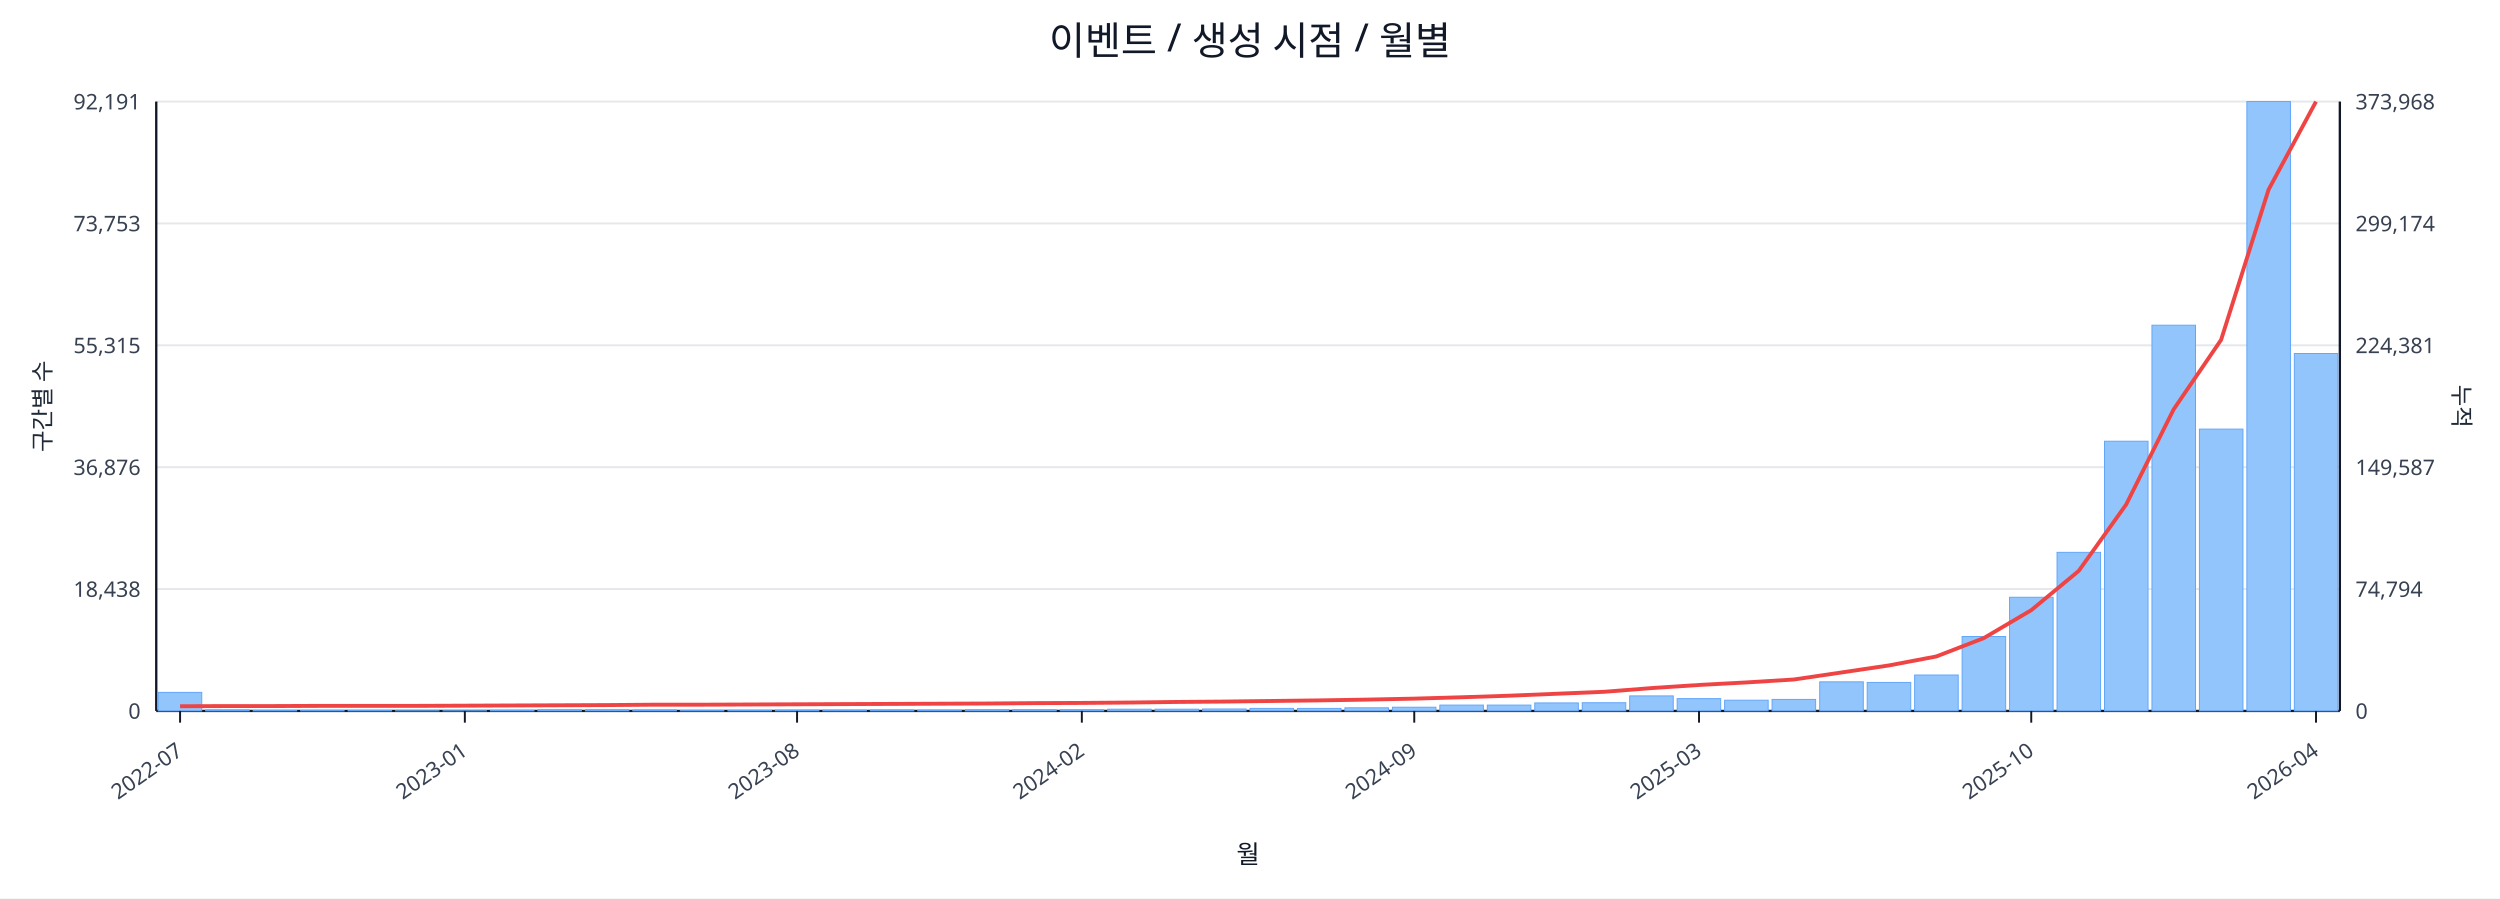
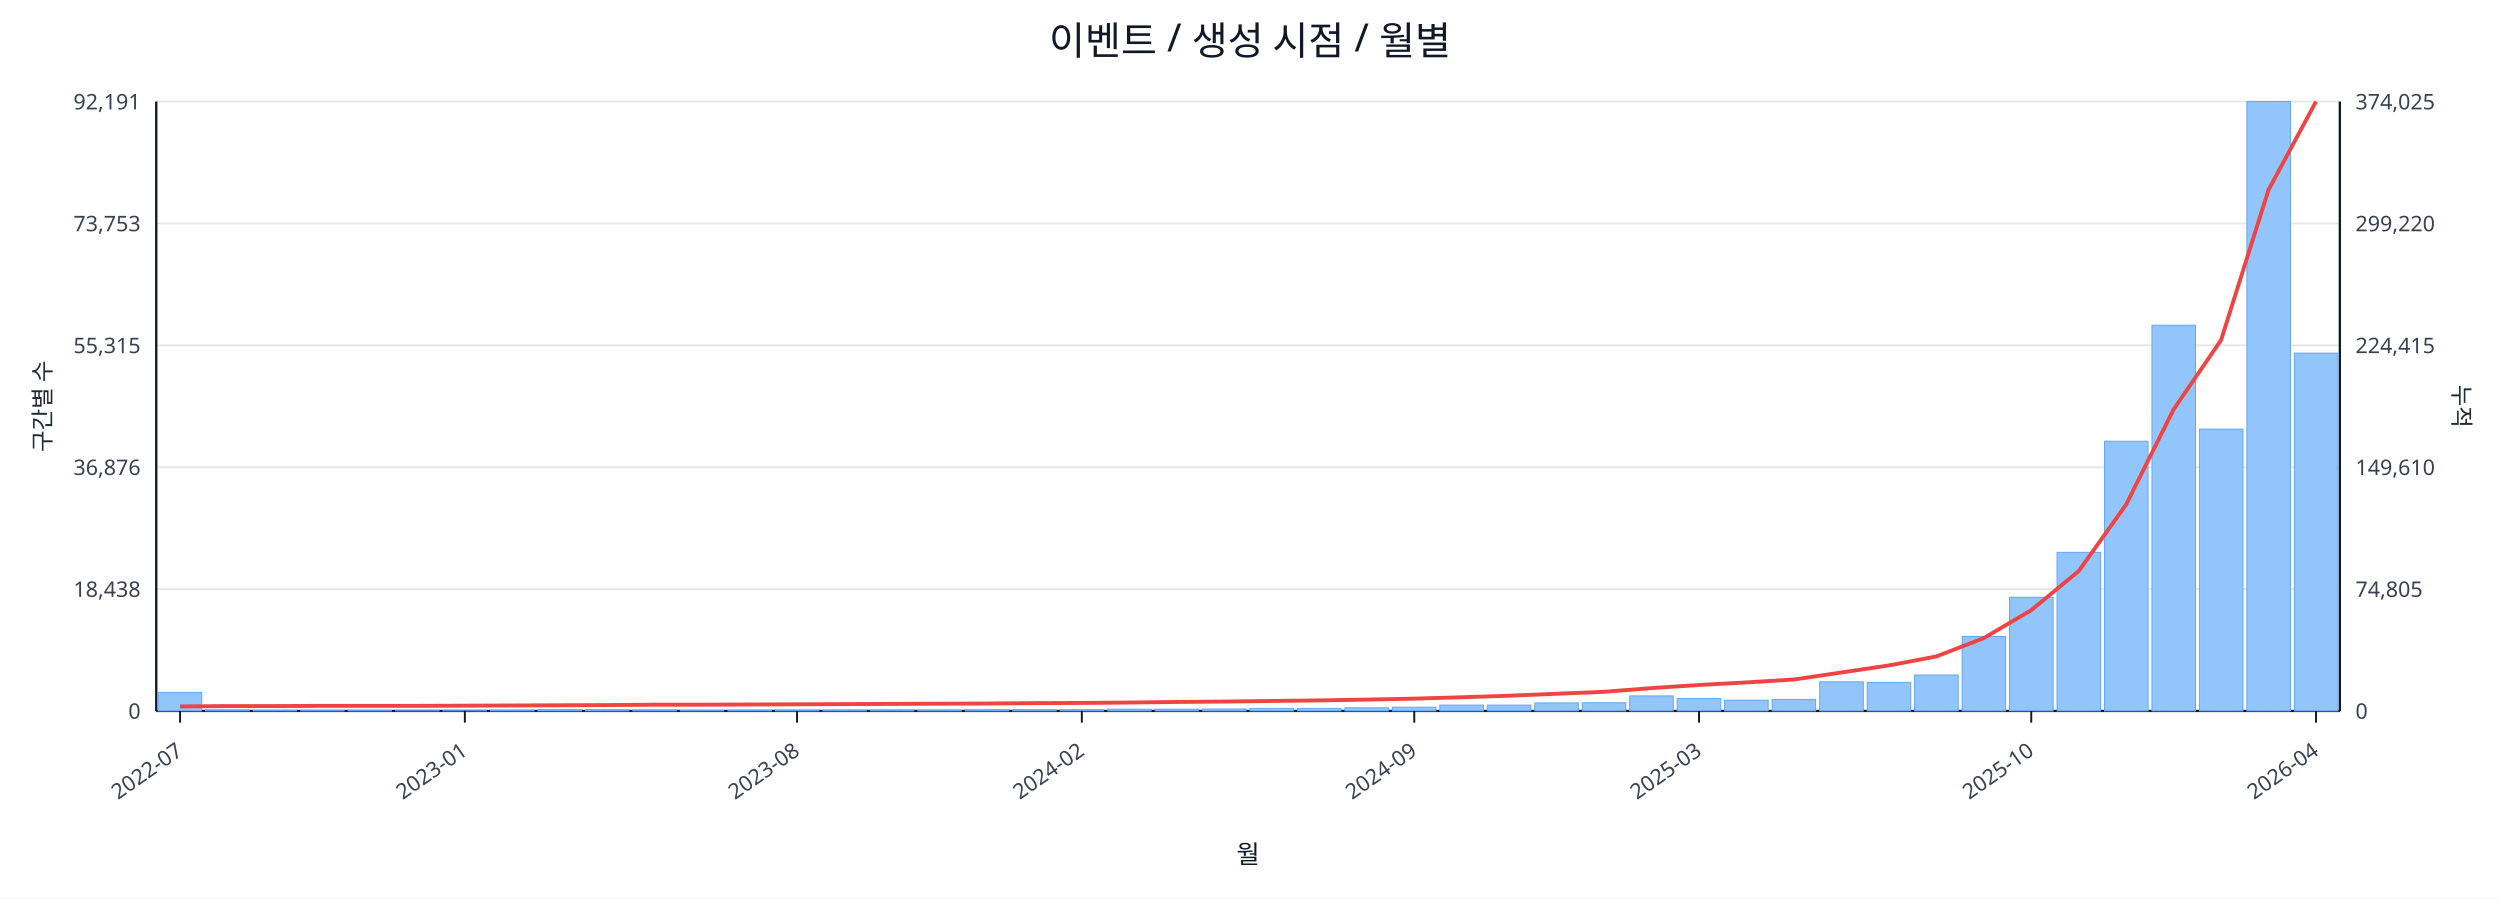
<svg xmlns="http://www.w3.org/2000/svg" width="1280" height="460" viewBox="0 0 1280 460">
  <rect x="0" y="0" width="100%" height="100%" fill="#ffffff" />
  <text x="640.0" y="28" font-size="20" text-anchor="middle" font-family="sans-serif" fill="#111827">이벤트 / 생성 시점 / 월별</text>
  <line x1="80.0" y1="52.0" x2="1198.0" y2="52.0" stroke="#e5e7eb" stroke-width="1" />
  <text x="72.0" y="56.0" font-size="11" text-anchor="end" font-family="sans-serif" fill="#374151">92,191</text>
-   <text x="1206.0" y="56.0" font-size="11" text-anchor="start" font-family="sans-serif" fill="#374151">373,968</text>
+   <text x="1206.0" y="56.0" font-size="11" text-anchor="start" font-family="sans-serif" fill="#374151">374,025</text>
  <line x1="80.0" y1="114.4" x2="1198.0" y2="114.4" stroke="#e5e7eb" stroke-width="1" />
  <text x="72.0" y="118.4" font-size="11" text-anchor="end" font-family="sans-serif" fill="#374151">73,753</text>
-   <text x="1206.0" y="118.4" font-size="11" text-anchor="start" font-family="sans-serif" fill="#374151">299,174</text>
+   <text x="1206.0" y="118.4" font-size="11" text-anchor="start" font-family="sans-serif" fill="#374151">299,220</text>
  <line x1="80.0" y1="176.8" x2="1198.0" y2="176.8" stroke="#e5e7eb" stroke-width="1" />
  <text x="72.0" y="180.8" font-size="11" text-anchor="end" font-family="sans-serif" fill="#374151">55,315</text>
-   <text x="1206.0" y="180.8" font-size="11" text-anchor="start" font-family="sans-serif" fill="#374151">224,381</text>
+   <text x="1206.0" y="180.8" font-size="11" text-anchor="start" font-family="sans-serif" fill="#374151">224,415</text>
  <line x1="80.0" y1="239.2" x2="1198.0" y2="239.2" stroke="#e5e7eb" stroke-width="1" />
  <text x="72.0" y="243.2" font-size="11" text-anchor="end" font-family="sans-serif" fill="#374151">36,876</text>
-   <text x="1206.0" y="243.2" font-size="11" text-anchor="start" font-family="sans-serif" fill="#374151">149,587</text>
+   <text x="1206.0" y="243.2" font-size="11" text-anchor="start" font-family="sans-serif" fill="#374151">149,610</text>
  <line x1="80.0" y1="301.6" x2="1198.0" y2="301.6" stroke="#e5e7eb" stroke-width="1" />
  <text x="72.0" y="305.6" font-size="11" text-anchor="end" font-family="sans-serif" fill="#374151">18,438</text>
-   <text x="1206.0" y="305.6" font-size="11" text-anchor="start" font-family="sans-serif" fill="#374151">74,794</text>
+   <text x="1206.0" y="305.6" font-size="11" text-anchor="start" font-family="sans-serif" fill="#374151">74,805</text>
  <line x1="80.0" y1="364.0" x2="1198.0" y2="364.0" stroke="#e5e7eb" stroke-width="1" />
  <text x="72.0" y="368.0" font-size="11" text-anchor="end" font-family="sans-serif" fill="#374151">0</text>
  <text x="1206.0" y="368.0" font-size="11" text-anchor="start" font-family="sans-serif" fill="#374151">0</text>
  <line x1="80.0" y1="364.0" x2="1198.0" y2="364.0" stroke="#111827" stroke-width="1.2" />
  <line x1="80.0" y1="52.0" x2="80.0" y2="364.0" stroke="#111827" stroke-width="1.2" />
  <line x1="1198.0" y1="52.0" x2="1198.0" y2="364.0" stroke="#111827" stroke-width="1.2" />
  <rect x="81.0" y="354.5" width="22.3" height="9.5" fill="#93c5fd" stroke="#60a5fa" stroke-width="0.5" />
  <rect x="105.3" y="363.5" width="22.3" height="0.5" fill="#93c5fd" stroke="#60a5fa" stroke-width="0.5" />
  <rect x="129.6" y="363.8" width="22.3" height="0.2" fill="#93c5fd" stroke="#60a5fa" stroke-width="0.5" />
  <rect x="153.9" y="363.8" width="22.3" height="0.2" fill="#93c5fd" stroke="#60a5fa" stroke-width="0.5" />
  <rect x="178.2" y="363.8" width="22.3" height="0.2" fill="#93c5fd" stroke="#60a5fa" stroke-width="0.5" />
  <rect x="202.5" y="363.9" width="22.3" height="0.1" fill="#93c5fd" stroke="#60a5fa" stroke-width="0.5" />
  <rect x="226.8" y="363.9" width="22.3" height="0.1" fill="#93c5fd" stroke="#60a5fa" stroke-width="0.5" />
  <rect x="251.1" y="363.7" width="22.3" height="0.3" fill="#93c5fd" stroke="#60a5fa" stroke-width="0.5" />
  <rect x="275.4" y="363.4" width="22.3" height="0.6" fill="#93c5fd" stroke="#60a5fa" stroke-width="0.5" />
  <rect x="299.7" y="363.4" width="22.3" height="0.6" fill="#93c5fd" stroke="#60a5fa" stroke-width="0.5" />
  <rect x="324.0" y="363.5" width="22.3" height="0.5" fill="#93c5fd" stroke="#60a5fa" stroke-width="0.5" />
  <rect x="348.3" y="363.8" width="22.3" height="0.2" fill="#93c5fd" stroke="#60a5fa" stroke-width="0.5" />
  <rect x="372.7" y="363.7" width="22.3" height="0.3" fill="#93c5fd" stroke="#60a5fa" stroke-width="0.5" />
  <rect x="397.0" y="363.6" width="22.3" height="0.4" fill="#93c5fd" stroke="#60a5fa" stroke-width="0.5" />
  <rect x="421.3" y="363.6" width="22.3" height="0.4" fill="#93c5fd" stroke="#60a5fa" stroke-width="0.5" />
  <rect x="445.6" y="363.5" width="22.3" height="0.5" fill="#93c5fd" stroke="#60a5fa" stroke-width="0.5" />
  <rect x="469.9" y="363.6" width="22.3" height="0.4" fill="#93c5fd" stroke="#60a5fa" stroke-width="0.5" />
  <rect x="494.2" y="363.4" width="22.3" height="0.6" fill="#93c5fd" stroke="#60a5fa" stroke-width="0.5" />
  <rect x="518.5" y="363.4" width="22.3" height="0.6" fill="#93c5fd" stroke="#60a5fa" stroke-width="0.5" />
  <rect x="542.8" y="363.4" width="22.3" height="0.6" fill="#93c5fd" stroke="#60a5fa" stroke-width="0.5" />
  <rect x="567.1" y="363.1" width="22.3" height="0.9" fill="#93c5fd" stroke="#60a5fa" stroke-width="0.5" />
  <rect x="591.4" y="363.1" width="22.3" height="0.9" fill="#93c5fd" stroke="#60a5fa" stroke-width="0.5" />
  <rect x="615.7" y="363.0" width="22.3" height="1.0" fill="#93c5fd" stroke="#60a5fa" stroke-width="0.5" />
  <rect x="640.0" y="362.7" width="22.3" height="1.3" fill="#93c5fd" stroke="#60a5fa" stroke-width="0.5" />
  <rect x="664.3" y="362.7" width="22.3" height="1.3" fill="#93c5fd" stroke="#60a5fa" stroke-width="0.5" />
  <rect x="688.6" y="362.4" width="22.3" height="1.6" fill="#93c5fd" stroke="#60a5fa" stroke-width="0.5" />
  <rect x="712.9" y="362.1" width="22.3" height="1.9" fill="#93c5fd" stroke="#60a5fa" stroke-width="0.5" />
  <rect x="737.2" y="361.0" width="22.3" height="3.0" fill="#93c5fd" stroke="#60a5fa" stroke-width="0.5" />
  <rect x="761.5" y="361.0" width="22.3" height="3.0" fill="#93c5fd" stroke="#60a5fa" stroke-width="0.5" />
  <rect x="785.8" y="359.9" width="22.3" height="4.1" fill="#93c5fd" stroke="#60a5fa" stroke-width="0.5" />
  <rect x="810.1" y="359.8" width="22.3" height="4.2" fill="#93c5fd" stroke="#60a5fa" stroke-width="0.5" />
  <rect x="834.4" y="356.3" width="22.3" height="7.7" fill="#93c5fd" stroke="#60a5fa" stroke-width="0.5" />
  <rect x="858.7" y="357.7" width="22.3" height="6.3" fill="#93c5fd" stroke="#60a5fa" stroke-width="0.5" />
  <rect x="883.0" y="358.5" width="22.3" height="5.5" fill="#93c5fd" stroke="#60a5fa" stroke-width="0.5" />
  <rect x="907.3" y="358.1" width="22.3" height="5.9" fill="#93c5fd" stroke="#60a5fa" stroke-width="0.5" />
  <rect x="931.7" y="349.1" width="22.3" height="14.9" fill="#93c5fd" stroke="#60a5fa" stroke-width="0.5" />
  <rect x="956.0" y="349.4" width="22.3" height="14.6" fill="#93c5fd" stroke="#60a5fa" stroke-width="0.5" />
  <rect x="980.3" y="345.6" width="22.3" height="18.4" fill="#93c5fd" stroke="#60a5fa" stroke-width="0.5" />
  <rect x="1004.6" y="325.9" width="22.3" height="38.1" fill="#93c5fd" stroke="#60a5fa" stroke-width="0.5" />
  <rect x="1028.9" y="305.8" width="22.3" height="58.2" fill="#93c5fd" stroke="#60a5fa" stroke-width="0.5" />
  <rect x="1053.2" y="282.8" width="22.3" height="81.2" fill="#93c5fd" stroke="#60a5fa" stroke-width="0.5" />
  <rect x="1077.5" y="225.9" width="22.3" height="138.1" fill="#93c5fd" stroke="#60a5fa" stroke-width="0.5" />
  <rect x="1101.8" y="166.5" width="22.3" height="197.5" fill="#93c5fd" stroke="#60a5fa" stroke-width="0.5" />
  <rect x="1126.1" y="219.7" width="22.3" height="144.3" fill="#93c5fd" stroke="#60a5fa" stroke-width="0.5" />
  <rect x="1150.4" y="52.0" width="22.3" height="312.0" fill="#93c5fd" stroke="#60a5fa" stroke-width="0.5" />
-   <rect x="1174.7" y="181.0" width="22.3" height="183.0" fill="#93c5fd" stroke="#60a5fa" stroke-width="0.5" />
-   <polyline fill="none" stroke="#ef4444" stroke-width="2" points="92.2,361.6 116.5,361.5 140.8,361.5 165.1,361.4 189.4,361.4 213.7,361.4 238.0,361.3 262.3,361.2 286.6,361.1 310.9,361.0 335.2,360.8 359.5,360.8 383.8,360.7 408.1,360.6 432.4,360.5 456.7,360.4 481.0,360.3 505.3,360.2 529.6,360.0 553.9,359.9 578.2,359.7 602.5,359.4 626.8,359.2 651.2,358.9 675.5,358.6 699.8,358.2 724.1,357.7 748.4,357.0 772.7,356.2 797.0,355.2 821.3,354.2 845.6,352.3 869.9,350.7 894.2,349.4 918.5,347.9 942.8,344.3 967.1,340.7 991.4,336.1 1015.7,326.7 1040.0,312.4 1064.3,292.3 1088.6,258.3 1112.9,209.6 1137.2,174.0 1161.5,97.1 1185.8,52.0" />
+   <rect x="1174.7" y="180.8" width="22.3" height="183.2" fill="#93c5fd" stroke="#60a5fa" stroke-width="0.5" />
+   <polyline fill="none" stroke="#ef4444" stroke-width="2" points="92.2,361.7 116.5,361.5 140.8,361.5 165.1,361.4 189.4,361.4 213.7,361.4 238.0,361.3 262.3,361.2 286.6,361.1 310.9,361.0 335.2,360.8 359.5,360.8 383.8,360.7 408.1,360.6 432.4,360.5 456.7,360.4 481.0,360.3 505.3,360.2 529.6,360.0 553.9,359.9 578.2,359.7 602.5,359.4 626.8,359.2 651.2,358.9 675.5,358.6 699.8,358.2 724.1,357.7 748.4,357.0 772.7,356.2 797.0,355.2 821.3,354.2 845.6,352.3 869.9,350.7 894.2,349.4 918.5,347.9 942.8,344.3 967.1,340.7 991.4,336.1 1015.7,326.7 1040.0,312.4 1064.3,292.4 1088.6,258.3 1112.9,209.6 1137.2,174.1 1161.5,97.2 1185.8,52.0" />
  <line x1="92.2" y1="364.0" x2="92.2" y2="370.0" stroke="#111827" stroke-width="1" />
  <text x="94.2" y="386.0" font-size="11" text-anchor="end" transform="rotate(-35 94.2 386.0)" font-family="sans-serif" fill="#374151">2022-07</text>
  <line x1="238.0" y1="364.0" x2="238.0" y2="370.0" stroke="#111827" stroke-width="1" />
  <text x="240.0" y="386.0" font-size="11" text-anchor="end" transform="rotate(-35 240.0 386.0)" font-family="sans-serif" fill="#374151">2023-01</text>
  <line x1="408.1" y1="364.0" x2="408.1" y2="370.0" stroke="#111827" stroke-width="1" />
  <text x="410.1" y="386.0" font-size="11" text-anchor="end" transform="rotate(-35 410.1 386.0)" font-family="sans-serif" fill="#374151">2023-08</text>
  <line x1="553.9" y1="364.0" x2="553.9" y2="370.0" stroke="#111827" stroke-width="1" />
  <text x="555.9" y="386.0" font-size="11" text-anchor="end" transform="rotate(-35 555.9 386.0)" font-family="sans-serif" fill="#374151">2024-02</text>
  <line x1="724.1" y1="364.0" x2="724.1" y2="370.0" stroke="#111827" stroke-width="1" />
  <text x="726.1" y="386.0" font-size="11" text-anchor="end" transform="rotate(-35 726.1 386.0)" font-family="sans-serif" fill="#374151">2024-09</text>
  <line x1="869.9" y1="364.0" x2="869.9" y2="370.0" stroke="#111827" stroke-width="1" />
  <text x="871.9" y="386.0" font-size="11" text-anchor="end" transform="rotate(-35 871.9 386.0)" font-family="sans-serif" fill="#374151">2025-03</text>
  <line x1="1040.0" y1="364.0" x2="1040.0" y2="370.0" stroke="#111827" stroke-width="1" />
  <text x="1042.0" y="386.0" font-size="11" text-anchor="end" transform="rotate(-35 1042.0 386.0)" font-family="sans-serif" fill="#374151">2025-10</text>
  <line x1="1185.8" y1="364.0" x2="1185.8" y2="370.0" stroke="#111827" stroke-width="1" />
  <text x="1187.8" y="386.0" font-size="11" text-anchor="end" transform="rotate(-35 1187.8 386.0)" font-family="sans-serif" fill="#374151">2026-04</text>
  <text x="26" y="208.0" font-size="12" transform="rotate(-90 26 208.0)" text-anchor="middle" font-family="sans-serif" fill="#1f2937">구간별 수</text>
  <text x="1256.0" y="208.0" font-size="12" transform="rotate(90 1256.0 208.0)" text-anchor="middle" font-family="sans-serif" fill="#1f2937">누적</text>
  <text x="639.0" y="442.0" font-size="13" text-anchor="middle" font-family="sans-serif" fill="#111827">월</text>
</svg>
